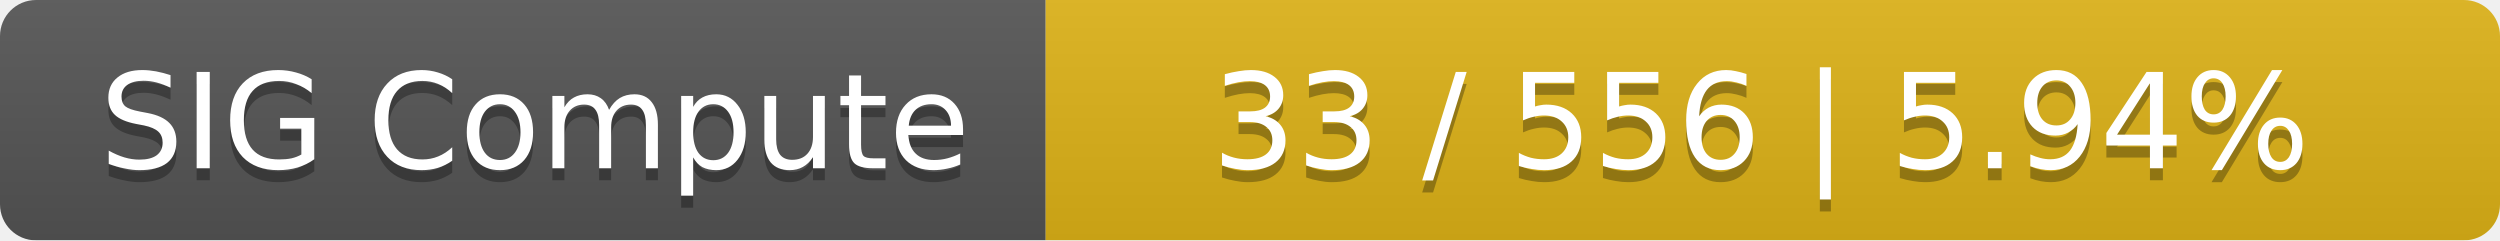
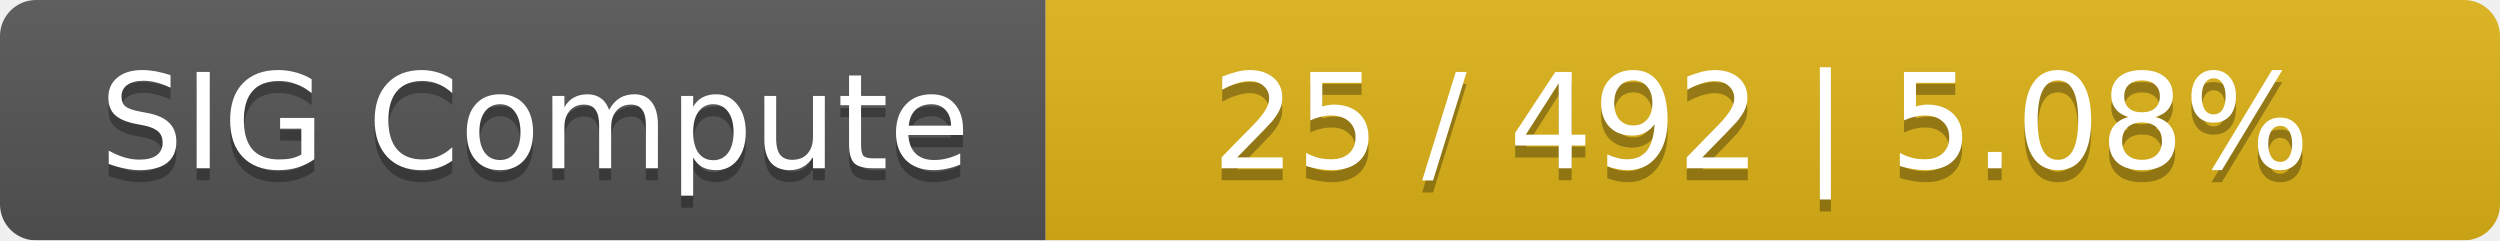
<svg xmlns="http://www.w3.org/2000/svg" width="208" height="20">
  <linearGradient id="smooth" x2="0" y2="100%">
    <stop offset="0" stop-color="#bbb" stop-opacity=".1" />
    <stop offset="1" stop-opacity=".1" />
  </linearGradient>
  <mask id="round">
    <rect width="208" height="20" rx="3" fill="#fff" />
  </mask>
  <g mask="url(#round)">
    <rect width="87" height="20" fill="#555" />
    <rect x="87" width="121" height="20" fill="#dfb317" />
    <rect width="208" height="20" fill="url(#smooth)" />
  </g>
  <g fill="#fff" text-anchor="middle" font-family="DejaVu Sans,Verdana,Geneva,sans-serif" font-size="11">
    <text x="44.5" y="15" fill="#010101" fill-opacity=".3">SIG Compute</text>
    <text x="44.5" y="14">SIG Compute</text>
-     <text x="146.5" y="15" fill="#010101" fill-opacity=".3">33 / 556    |    5.94%</text>
-     <text x="146.5" y="14">33 / 556    |    5.94%</text>
+     <text x="146.5" y="15" fill="#010101" fill-opacity=".3">25 / 492    |    5.08%</text>
+     <text x="146.5" y="14">25 / 492    |    5.08%</text>
  </g>
</svg>
